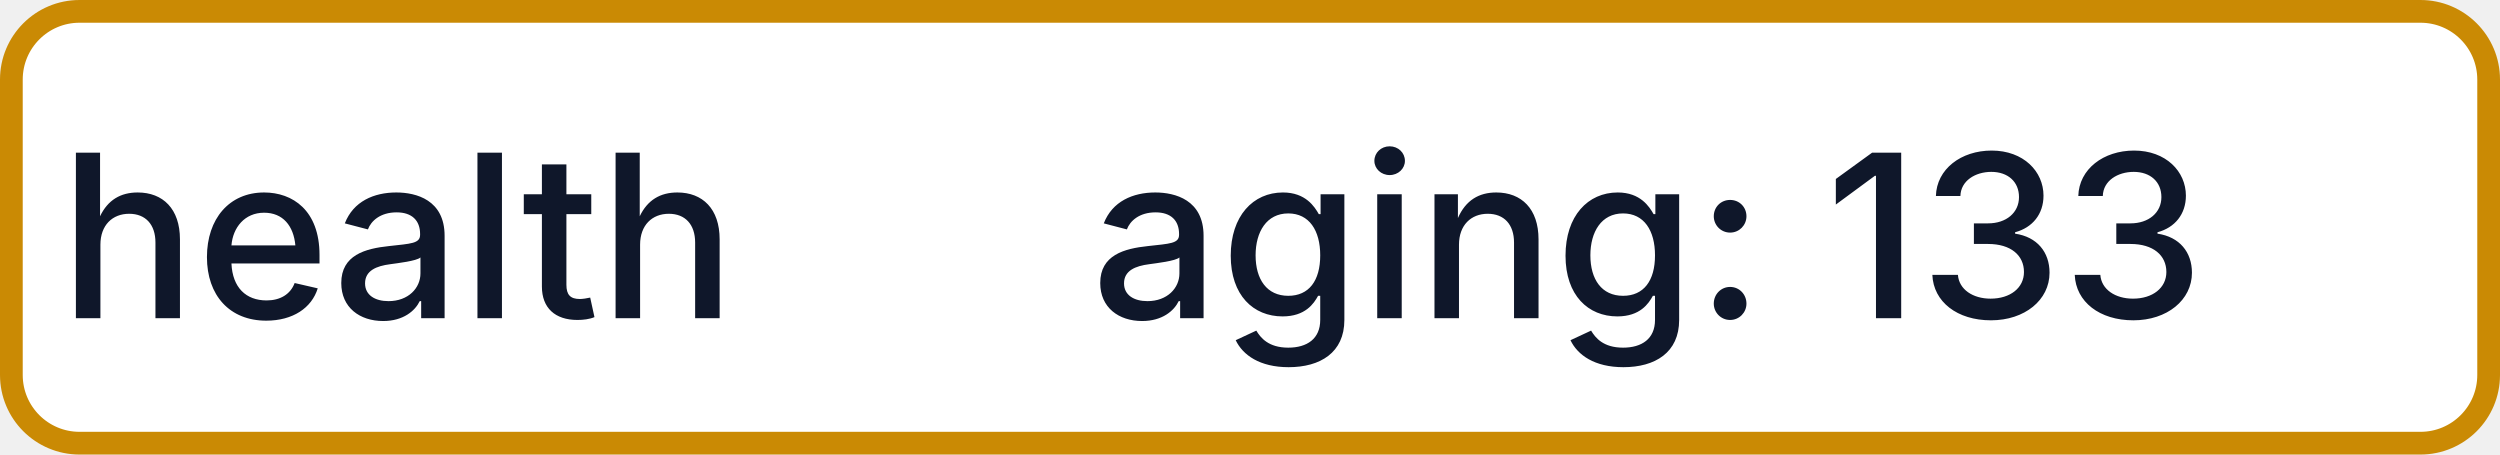
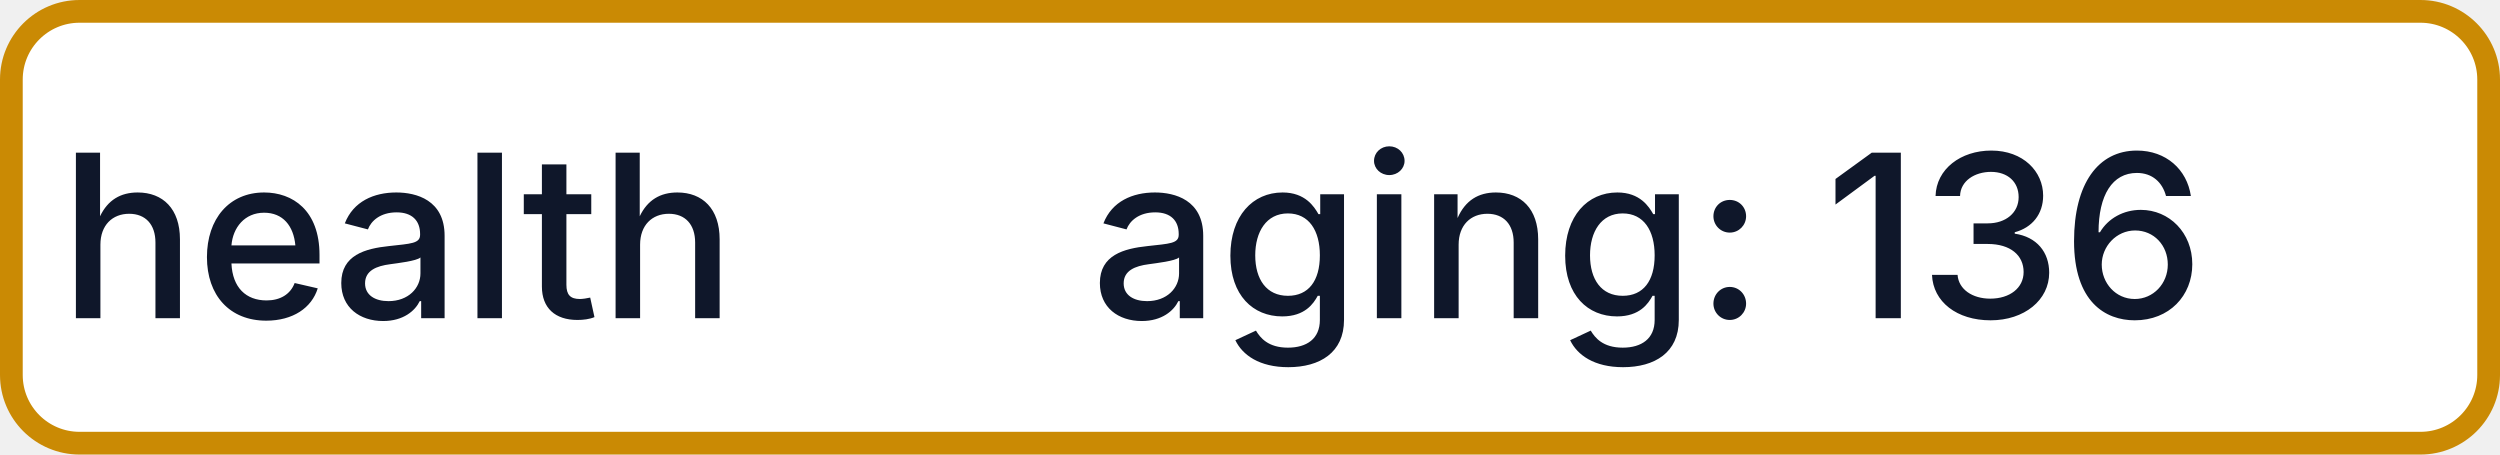
- <svg xmlns="http://www.w3.org/2000/svg" width="110" height="20" role="img" aria-label="health: aging: 133">
+ <svg xmlns="http://www.w3.org/2000/svg" width="110" height="20" role="img" aria-label="health: aging: 136">
  <rect x="0.5" y="0.5" width="109" height="19" rx="3" fill="#FFFFFF" stroke="#CA8A04" stroke-width="1" />
  <g fill="#0F172A" text-anchor="middle" font-family="-apple-system,BlinkMacSystemFont,Segoe UI,sans-serif" font-size="10" font-weight="500">
    <text x="17.5" y="14">health</text>
-     <text x="72.5" y="14" textLength="68" lengthAdjust="spacingAndGlyphs">aging: 133</text>
+     <text x="72.5" y="14" textLength="68" lengthAdjust="spacingAndGlyphs">aging: 136</text>
  </g>
</svg>
